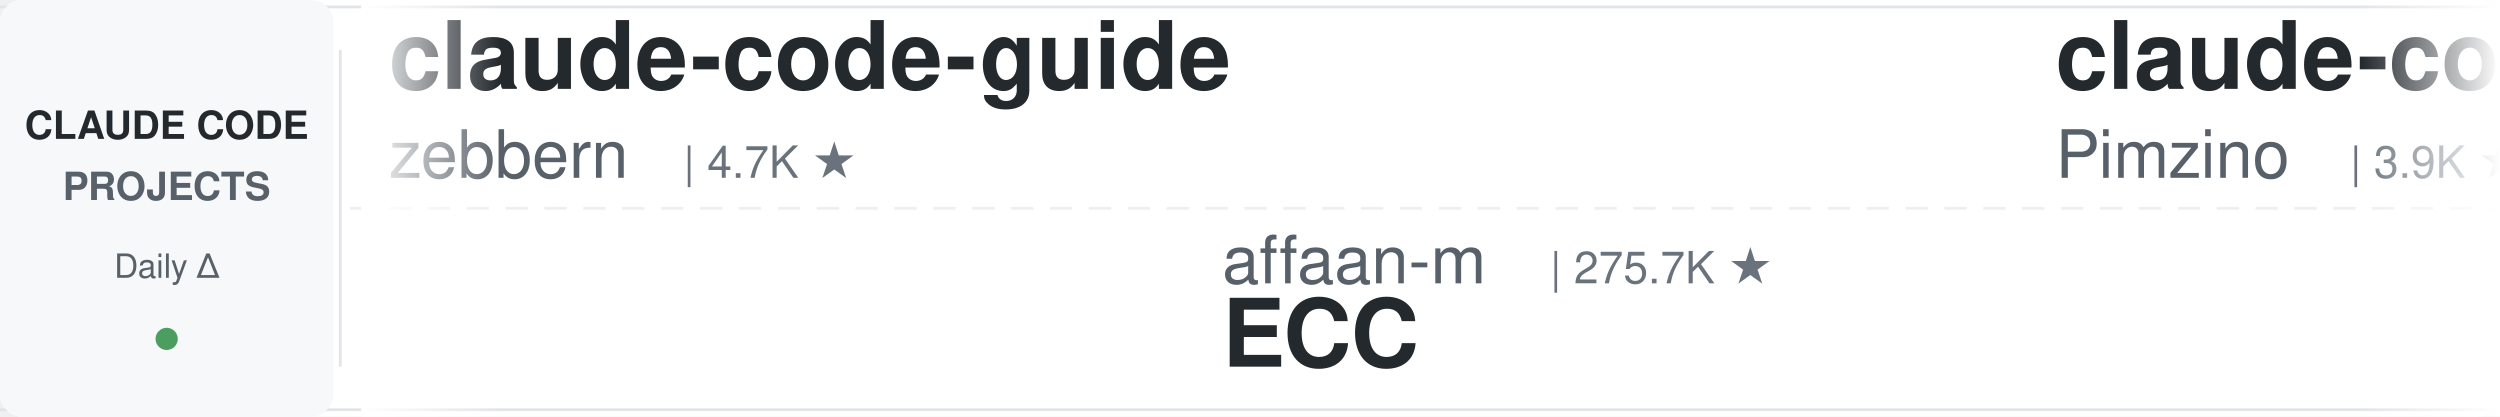
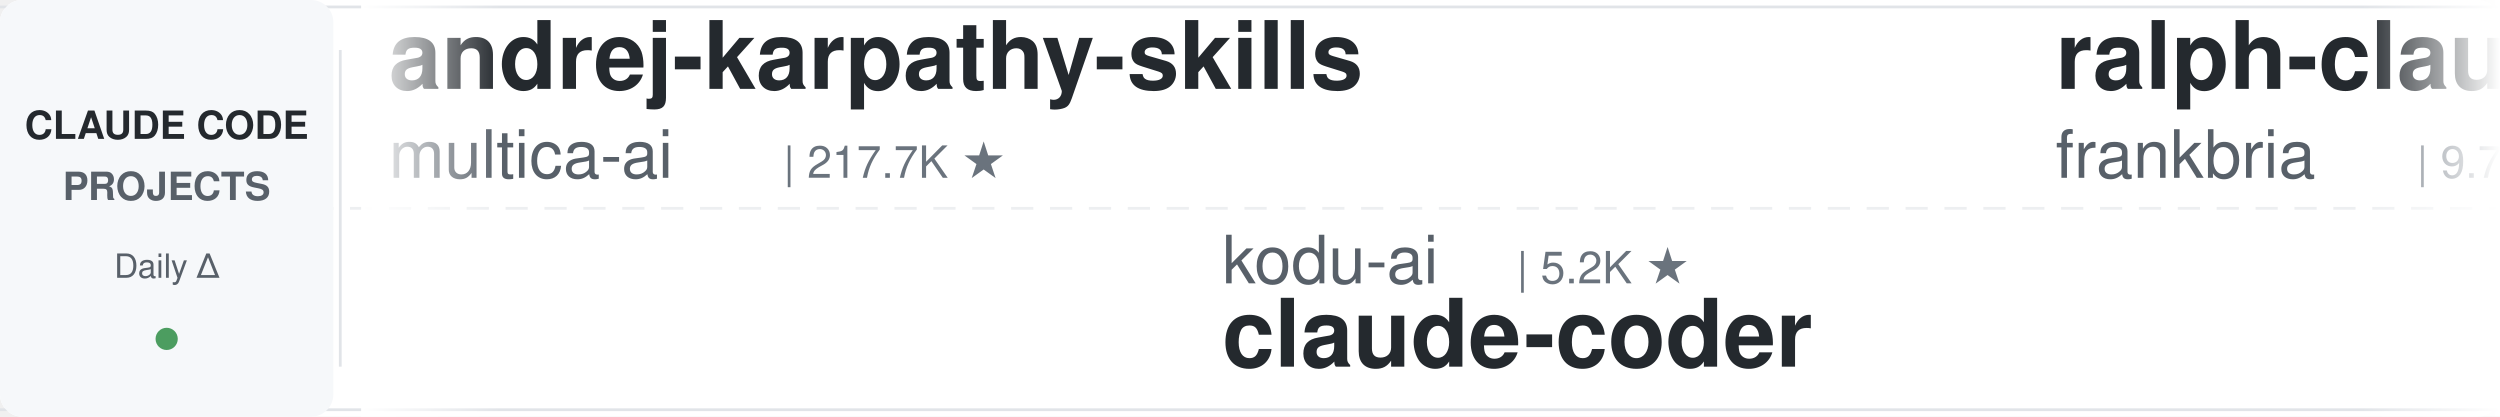
<svg xmlns="http://www.w3.org/2000/svg" width="900" height="150">
  <defs>
    <linearGradient id="leftFade" x1="0%" y1="0%" x2="100%" y2="0%">
      <stop offset="0%" style="stop-color:#ffffff;stop-opacity:1" />
      <stop offset="100%" style="stop-color:#ffffff;stop-opacity:0" />
    </linearGradient>
    <linearGradient id="rightFade" x1="0%" y1="0%" x2="100%" y2="0%">
      <stop offset="0%" style="stop-color:#ffffff;stop-opacity:0" />
      <stop offset="100%" style="stop-color:#ffffff;stop-opacity:1" />
    </linearGradient>
  </defs>
  <rect width="900" height="150" fill="#ffffff" rx="8" />
  <rect x="0" y="2" width="900" height="1" fill="#e1e4e8" />
  <rect x="0" y="147" width="900" height="1" fill="#e1e4e8" />
  <line x1="0" y1="75" x2="900" y2="75" stroke="#e1e4e8" stroke-width="1" stroke-dasharray="8 6" opacity="0.6" />
  <rect x="0" y="0" width="120" height="150" fill="#f6f8fa" rx="8" />
  <text x="60" y="50" font-family="-apple-system, BlinkMacSystemFont, 'Segoe UI', Helvetica, Arial, sans-serif" font-size="14" font-weight="600" fill="#24292e" text-anchor="middle">CLAUDE CODE</text>
  <text x="60" y="72" font-family="-apple-system, BlinkMacSystemFont, 'Segoe UI', Helvetica, Arial, sans-serif" font-size="14" font-weight="600" fill="#586069" text-anchor="middle">PROJECTS</text>
  <text x="60" y="100" font-family="-apple-system, BlinkMacSystemFont, 'Segoe UI', Helvetica, Arial, sans-serif" font-size="12" font-weight="500" fill="#586069" text-anchor="middle">Daily Δ</text>
  <circle cx="60" cy="122" r="4" fill="#22863a" opacity="0.8" />
  <rect x="122" y="18" width="1" height="114" fill="#e1e4e8" />
  <clipPath id="tickerClip">
    <rect x="130" y="0" width="770" height="150" />
  </clipPath>
  <g clip-path="url(#tickerClip)">
    <g id="tickerItems">
      <animateTransform attributeName="transform" attributeType="XML" type="translate" from="0 0" to="-3000 0" dur="54s" repeatCount="indefinite" />
      <g transform="translate(0, 0)">
-         <text x="140" y="32" font-family="-apple-system, BlinkMacSystemFont, 'Segoe UI', Helvetica, Arial, sans-serif" font-size="34" font-weight="600" fill="#24292e">claude-code-guide</text>
-         <text x="140" y="64" font-family="-apple-system, BlinkMacSystemFont, 'Segoe UI', Helvetica, Arial, sans-serif" font-size="24" font-weight="400" fill="#586069">zebbern</text>
-         <text x="246" y="64" font-family="-apple-system, BlinkMacSystemFont, 'Segoe UI', Helvetica, Arial, sans-serif" font-size="16" font-weight="500" fill="#6a737d">| 4.7K ★</text>
+         <text x="140" y="32" font-family="-apple-system, BlinkMacSystemFont, 'Segoe UI', Helvetica, Arial, sans-serif" font-size="34" font-weight="600" fill="#24292e">andrej-karpathy-skills</text>
+         <text x="140" y="64" font-family="-apple-system, BlinkMacSystemFont, 'Segoe UI', Helvetica, Arial, sans-serif" font-size="24" font-weight="400" fill="#586069">multica-ai</text>
+         <text x="282" y="64" font-family="-apple-system, BlinkMacSystemFont, 'Segoe UI', Helvetica, Arial, sans-serif" font-size="16" font-weight="500" fill="#6a737d">| 217.7K ★</text>
      </g>
      <g transform="translate(300, 0)">
-         <text x="140" y="102" font-family="-apple-system, BlinkMacSystemFont, 'Segoe UI', Helvetica, Arial, sans-serif" font-size="24" font-weight="400" fill="#586069">affaan-m</text>
-         <text x="258" y="102" font-family="-apple-system, BlinkMacSystemFont, 'Segoe UI', Helvetica, Arial, sans-serif" font-size="16" font-weight="500" fill="#6a737d">| 275.7K ★</text>
-         <text x="140" y="132" font-family="-apple-system, BlinkMacSystemFont, 'Segoe UI', Helvetica, Arial, sans-serif" font-size="34" font-weight="600" fill="#24292e">ECC</text>
+         <text x="140" y="102" font-family="-apple-system, BlinkMacSystemFont, 'Segoe UI', Helvetica, Arial, sans-serif" font-size="24" font-weight="400" fill="#586069">kodu-ai</text>
+         <text x="246" y="102" font-family="-apple-system, BlinkMacSystemFont, 'Segoe UI', Helvetica, Arial, sans-serif" font-size="16" font-weight="500" fill="#6a737d">| 5.2K ★</text>
+         <text x="140" y="132" font-family="-apple-system, BlinkMacSystemFont, 'Segoe UI', Helvetica, Arial, sans-serif" font-size="34" font-weight="600" fill="#24292e">claude-coder</text>
      </g>
      <g transform="translate(600, 0)">
-         <text x="140" y="32" font-family="-apple-system, BlinkMacSystemFont, 'Segoe UI', Helvetica, Arial, sans-serif" font-size="34" font-weight="600" fill="#24292e">claude-code-spec-workflo...</text>
-         <text x="140" y="64" font-family="-apple-system, BlinkMacSystemFont, 'Segoe UI', Helvetica, Arial, sans-serif" font-size="24" font-weight="400" fill="#586069">Pimzino</text>
-         <text x="246" y="64" font-family="-apple-system, BlinkMacSystemFont, 'Segoe UI', Helvetica, Arial, sans-serif" font-size="16" font-weight="500" fill="#6a737d">| 3.9K ★</text>
+         <text x="140" y="32" font-family="-apple-system, BlinkMacSystemFont, 'Segoe UI', Helvetica, Arial, sans-serif" font-size="34" font-weight="600" fill="#24292e">ralph-claude-code</text>
+         <text x="140" y="64" font-family="-apple-system, BlinkMacSystemFont, 'Segoe UI', Helvetica, Arial, sans-serif" font-size="24" font-weight="400" fill="#586069">frankbria</text>
+         <text x="270" y="64" font-family="-apple-system, BlinkMacSystemFont, 'Segoe UI', Helvetica, Arial, sans-serif" font-size="16" font-weight="500" fill="#6a737d">| 9.7K ★</text>
      </g>
      <g transform="translate(900, 0)">
-         <text x="140" y="102" font-family="-apple-system, BlinkMacSystemFont, 'Segoe UI', Helvetica, Arial, sans-serif" font-size="24" font-weight="400" fill="#586069">Windy3f3f3f3f</text>
-         <text x="318" y="102" font-family="-apple-system, BlinkMacSystemFont, 'Segoe UI', Helvetica, Arial, sans-serif" font-size="16" font-weight="500" fill="#6a737d">| 3.7K ★</text>
-         <text x="140" y="132" font-family="-apple-system, BlinkMacSystemFont, 'Segoe UI', Helvetica, Arial, sans-serif" font-size="34" font-weight="600" fill="#24292e">how-claude-code-works</text>
+         <text x="140" y="102" font-family="-apple-system, BlinkMacSystemFont, 'Segoe UI', Helvetica, Arial, sans-serif" font-size="24" font-weight="400" fill="#586069">VILA-Lab</text>
+         <text x="258" y="102" font-family="-apple-system, BlinkMacSystemFont, 'Segoe UI', Helvetica, Arial, sans-serif" font-size="16" font-weight="500" fill="#6a737d">| 2.2K ★</text>
+         <text x="140" y="132" font-family="-apple-system, BlinkMacSystemFont, 'Segoe UI', Helvetica, Arial, sans-serif" font-size="34" font-weight="600" fill="#24292e">Dive-into-Claude-Code</text>
      </g>
      <g transform="translate(1200, 0)">
-         <text x="140" y="32" font-family="-apple-system, BlinkMacSystemFont, 'Segoe UI', Helvetica, Arial, sans-serif" font-size="34" font-weight="600" fill="#24292e">claude-code-cli</text>
-         <text x="140" y="64" font-family="-apple-system, BlinkMacSystemFont, 'Segoe UI', Helvetica, Arial, sans-serif" font-size="24" font-weight="400" fill="#586069">huangserva</text>
-         <text x="282" y="64" font-family="-apple-system, BlinkMacSystemFont, 'Segoe UI', Helvetica, Arial, sans-serif" font-size="16" font-weight="500" fill="#6a737d">| 629 ★</text>
+         <text x="140" y="32" font-family="-apple-system, BlinkMacSystemFont, 'Segoe UI', Helvetica, Arial, sans-serif" font-size="34" font-weight="600" fill="#24292e">awesome-claude-code-tool...</text>
+         <text x="140" y="64" font-family="-apple-system, BlinkMacSystemFont, 'Segoe UI', Helvetica, Arial, sans-serif" font-size="24" font-weight="400" fill="#586069">rohitg00</text>
+         <text x="258" y="64" font-family="-apple-system, BlinkMacSystemFont, 'Segoe UI', Helvetica, Arial, sans-serif" font-size="16" font-weight="500" fill="#6a737d">| 2.7K ★</text>
      </g>
      <g transform="translate(1500, 0)">
-         <text x="140" y="102" font-family="-apple-system, BlinkMacSystemFont, 'Segoe UI', Helvetica, Arial, sans-serif" font-size="24" font-weight="400" fill="#586069">liuup</text>
-         <text x="222" y="102" font-family="-apple-system, BlinkMacSystemFont, 'Segoe UI', Helvetica, Arial, sans-serif" font-size="16" font-weight="500" fill="#6a737d">| 4.0K ★</text>
-         <text x="140" y="132" font-family="-apple-system, BlinkMacSystemFont, 'Segoe UI', Helvetica, Arial, sans-serif" font-size="34" font-weight="600" fill="#24292e">claude-code-analysis</text>
+         <text x="140" y="102" font-family="-apple-system, BlinkMacSystemFont, 'Segoe UI', Helvetica, Arial, sans-serif" font-size="24" font-weight="400" fill="#586069">alejandrobalderas</text>
+         <text x="366" y="102" font-family="-apple-system, BlinkMacSystemFont, 'Segoe UI', Helvetica, Arial, sans-serif" font-size="16" font-weight="500" fill="#6a737d">| 3.0K ★</text>
+         <text x="140" y="132" font-family="-apple-system, BlinkMacSystemFont, 'Segoe UI', Helvetica, Arial, sans-serif" font-size="34" font-weight="600" fill="#24292e">claude-code-from-source</text>
      </g>
      <g transform="translate(1800, 0)">
-         <text x="140" y="32" font-family="-apple-system, BlinkMacSystemFont, 'Segoe UI', Helvetica, Arial, sans-serif" font-size="34" font-weight="600" fill="#24292e">claude-code-base-action</text>
-         <text x="140" y="64" font-family="-apple-system, BlinkMacSystemFont, 'Segoe UI', Helvetica, Arial, sans-serif" font-size="24" font-weight="400" fill="#586069">anthropics</text>
-         <text x="282" y="64" font-family="-apple-system, BlinkMacSystemFont, 'Segoe UI', Helvetica, Arial, sans-serif" font-size="16" font-weight="500" fill="#6a737d">| 998 ★</text>
+         <text x="140" y="32" font-family="-apple-system, BlinkMacSystemFont, 'Segoe UI', Helvetica, Arial, sans-serif" font-size="34" font-weight="600" fill="#24292e">claude-code-ultimate-gui...</text>
+         <text x="140" y="64" font-family="-apple-system, BlinkMacSystemFont, 'Segoe UI', Helvetica, Arial, sans-serif" font-size="24" font-weight="400" fill="#586069">FlorianBruniaux</text>
+         <text x="342" y="64" font-family="-apple-system, BlinkMacSystemFont, 'Segoe UI', Helvetica, Arial, sans-serif" font-size="16" font-weight="500" fill="#6a737d">| 6.1K ★</text>
      </g>
      <g transform="translate(2100, 0)">
-         <text x="140" y="102" font-family="-apple-system, BlinkMacSystemFont, 'Segoe UI', Helvetica, Arial, sans-serif" font-size="24" font-weight="400" fill="#586069">ccplugins</text>
-         <text x="270" y="102" font-family="-apple-system, BlinkMacSystemFont, 'Segoe UI', Helvetica, Arial, sans-serif" font-size="16" font-weight="500" fill="#6a737d">| 970 ★</text>
-         <text x="140" y="132" font-family="-apple-system, BlinkMacSystemFont, 'Segoe UI', Helvetica, Arial, sans-serif" font-size="34" font-weight="600" fill="#24292e">awesome-claude-code-plug...</text>
+         <text x="140" y="102" font-family="-apple-system, BlinkMacSystemFont, 'Segoe UI', Helvetica, Arial, sans-serif" font-size="24" font-weight="400" fill="#586069">musistudio</text>
+         <text x="282" y="102" font-family="-apple-system, BlinkMacSystemFont, 'Segoe UI', Helvetica, Arial, sans-serif" font-size="16" font-weight="500" fill="#6a737d">| 37.6K ★</text>
+         <text x="140" y="132" font-family="-apple-system, BlinkMacSystemFont, 'Segoe UI', Helvetica, Arial, sans-serif" font-size="34" font-weight="600" fill="#24292e">claude-code-router</text>
      </g>
      <g transform="translate(2400, 0)">
-         <text x="140" y="32" font-family="-apple-system, BlinkMacSystemFont, 'Segoe UI', Helvetica, Arial, sans-serif" font-size="34" font-weight="600" fill="#24292e">system_prompts_leaks</text>
-         <text x="140" y="64" font-family="-apple-system, BlinkMacSystemFont, 'Segoe UI', Helvetica, Arial, sans-serif" font-size="24" font-weight="400" fill="#586069">asgeirtj</text>
-         <text x="258" y="64" font-family="-apple-system, BlinkMacSystemFont, 'Segoe UI', Helvetica, Arial, sans-serif" font-size="16" font-weight="500" fill="#6a737d">| 69.2K ★</text>
+         <text x="140" y="32" font-family="-apple-system, BlinkMacSystemFont, 'Segoe UI', Helvetica, Arial, sans-serif" font-size="34" font-weight="600" fill="#24292e">claude-code-infrastructu...</text>
+         <text x="140" y="64" font-family="-apple-system, BlinkMacSystemFont, 'Segoe UI', Helvetica, Arial, sans-serif" font-size="24" font-weight="400" fill="#586069">diet103</text>
+         <text x="246" y="64" font-family="-apple-system, BlinkMacSystemFont, 'Segoe UI', Helvetica, Arial, sans-serif" font-size="16" font-weight="500" fill="#6a737d">| 10.0K ★</text>
      </g>
      <g transform="translate(2700, 0)">
-         <text x="140" y="102" font-family="-apple-system, BlinkMacSystemFont, 'Segoe UI', Helvetica, Arial, sans-serif" font-size="24" font-weight="400" fill="#586069">krusemediallc</text>
-         <text x="318" y="102" font-family="-apple-system, BlinkMacSystemFont, 'Segoe UI', Helvetica, Arial, sans-serif" font-size="16" font-weight="500" fill="#6a737d">| 1.6K ★</text>
-         <text x="140" y="132" font-family="-apple-system, BlinkMacSystemFont, 'Segoe UI', Helvetica, Arial, sans-serif" font-size="34" font-weight="600" fill="#24292e">arcads-claude-code</text>
+         <text x="140" y="102" font-family="-apple-system, BlinkMacSystemFont, 'Segoe UI', Helvetica, Arial, sans-serif" font-size="24" font-weight="400" fill="#586069">oboard</text>
+         <text x="234" y="102" font-family="-apple-system, BlinkMacSystemFont, 'Segoe UI', Helvetica, Arial, sans-serif" font-size="16" font-weight="500" fill="#6a737d">| 3.3K ★</text>
+         <text x="140" y="132" font-family="-apple-system, BlinkMacSystemFont, 'Segoe UI', Helvetica, Arial, sans-serif" font-size="34" font-weight="600" fill="#24292e">claude-code-rev</text>
      </g>
      <g transform="translate(3000, 0)">
-         <text x="140" y="32" font-family="-apple-system, BlinkMacSystemFont, 'Segoe UI', Helvetica, Arial, sans-serif" font-size="34" font-weight="600" fill="#24292e">claude-code-guide</text>
-         <text x="140" y="64" font-family="-apple-system, BlinkMacSystemFont, 'Segoe UI', Helvetica, Arial, sans-serif" font-size="24" font-weight="400" fill="#586069">zebbern</text>
-         <text x="246" y="64" font-family="-apple-system, BlinkMacSystemFont, 'Segoe UI', Helvetica, Arial, sans-serif" font-size="16" font-weight="500" fill="#6a737d">| 4.7K ★</text>
+         <text x="140" y="32" font-family="-apple-system, BlinkMacSystemFont, 'Segoe UI', Helvetica, Arial, sans-serif" font-size="34" font-weight="600" fill="#24292e">andrej-karpathy-skills</text>
+         <text x="140" y="64" font-family="-apple-system, BlinkMacSystemFont, 'Segoe UI', Helvetica, Arial, sans-serif" font-size="24" font-weight="400" fill="#586069">multica-ai</text>
+         <text x="282" y="64" font-family="-apple-system, BlinkMacSystemFont, 'Segoe UI', Helvetica, Arial, sans-serif" font-size="16" font-weight="500" fill="#6a737d">| 217.7K ★</text>
      </g>
      <g transform="translate(3300, 0)">
-         <text x="140" y="102" font-family="-apple-system, BlinkMacSystemFont, 'Segoe UI', Helvetica, Arial, sans-serif" font-size="24" font-weight="400" fill="#586069">affaan-m</text>
-         <text x="258" y="102" font-family="-apple-system, BlinkMacSystemFont, 'Segoe UI', Helvetica, Arial, sans-serif" font-size="16" font-weight="500" fill="#6a737d">| 275.7K ★</text>
-         <text x="140" y="132" font-family="-apple-system, BlinkMacSystemFont, 'Segoe UI', Helvetica, Arial, sans-serif" font-size="34" font-weight="600" fill="#24292e">ECC</text>
+         <text x="140" y="102" font-family="-apple-system, BlinkMacSystemFont, 'Segoe UI', Helvetica, Arial, sans-serif" font-size="24" font-weight="400" fill="#586069">kodu-ai</text>
+         <text x="246" y="102" font-family="-apple-system, BlinkMacSystemFont, 'Segoe UI', Helvetica, Arial, sans-serif" font-size="16" font-weight="500" fill="#6a737d">| 5.2K ★</text>
+         <text x="140" y="132" font-family="-apple-system, BlinkMacSystemFont, 'Segoe UI', Helvetica, Arial, sans-serif" font-size="34" font-weight="600" fill="#24292e">claude-coder</text>
      </g>
      <g transform="translate(3600, 0)">
-         <text x="140" y="32" font-family="-apple-system, BlinkMacSystemFont, 'Segoe UI', Helvetica, Arial, sans-serif" font-size="34" font-weight="600" fill="#24292e">claude-code-spec-workflo...</text>
-         <text x="140" y="64" font-family="-apple-system, BlinkMacSystemFont, 'Segoe UI', Helvetica, Arial, sans-serif" font-size="24" font-weight="400" fill="#586069">Pimzino</text>
-         <text x="246" y="64" font-family="-apple-system, BlinkMacSystemFont, 'Segoe UI', Helvetica, Arial, sans-serif" font-size="16" font-weight="500" fill="#6a737d">| 3.9K ★</text>
+         <text x="140" y="32" font-family="-apple-system, BlinkMacSystemFont, 'Segoe UI', Helvetica, Arial, sans-serif" font-size="34" font-weight="600" fill="#24292e">ralph-claude-code</text>
+         <text x="140" y="64" font-family="-apple-system, BlinkMacSystemFont, 'Segoe UI', Helvetica, Arial, sans-serif" font-size="24" font-weight="400" fill="#586069">frankbria</text>
+         <text x="270" y="64" font-family="-apple-system, BlinkMacSystemFont, 'Segoe UI', Helvetica, Arial, sans-serif" font-size="16" font-weight="500" fill="#6a737d">| 9.7K ★</text>
      </g>
      <g transform="translate(3900, 0)">
-         <text x="140" y="102" font-family="-apple-system, BlinkMacSystemFont, 'Segoe UI', Helvetica, Arial, sans-serif" font-size="24" font-weight="400" fill="#586069">Windy3f3f3f3f</text>
-         <text x="318" y="102" font-family="-apple-system, BlinkMacSystemFont, 'Segoe UI', Helvetica, Arial, sans-serif" font-size="16" font-weight="500" fill="#6a737d">| 3.7K ★</text>
-         <text x="140" y="132" font-family="-apple-system, BlinkMacSystemFont, 'Segoe UI', Helvetica, Arial, sans-serif" font-size="34" font-weight="600" fill="#24292e">how-claude-code-works</text>
+         <text x="140" y="102" font-family="-apple-system, BlinkMacSystemFont, 'Segoe UI', Helvetica, Arial, sans-serif" font-size="24" font-weight="400" fill="#586069">VILA-Lab</text>
+         <text x="258" y="102" font-family="-apple-system, BlinkMacSystemFont, 'Segoe UI', Helvetica, Arial, sans-serif" font-size="16" font-weight="500" fill="#6a737d">| 2.2K ★</text>
+         <text x="140" y="132" font-family="-apple-system, BlinkMacSystemFont, 'Segoe UI', Helvetica, Arial, sans-serif" font-size="34" font-weight="600" fill="#24292e">Dive-into-Claude-Code</text>
      </g>
    </g>
  </g>
  <rect x="130" y="0" width="50" height="150" fill="url(#leftFade)" />
  <rect x="850" y="0" width="50" height="150" fill="url(#rightFade)" />
</svg>
